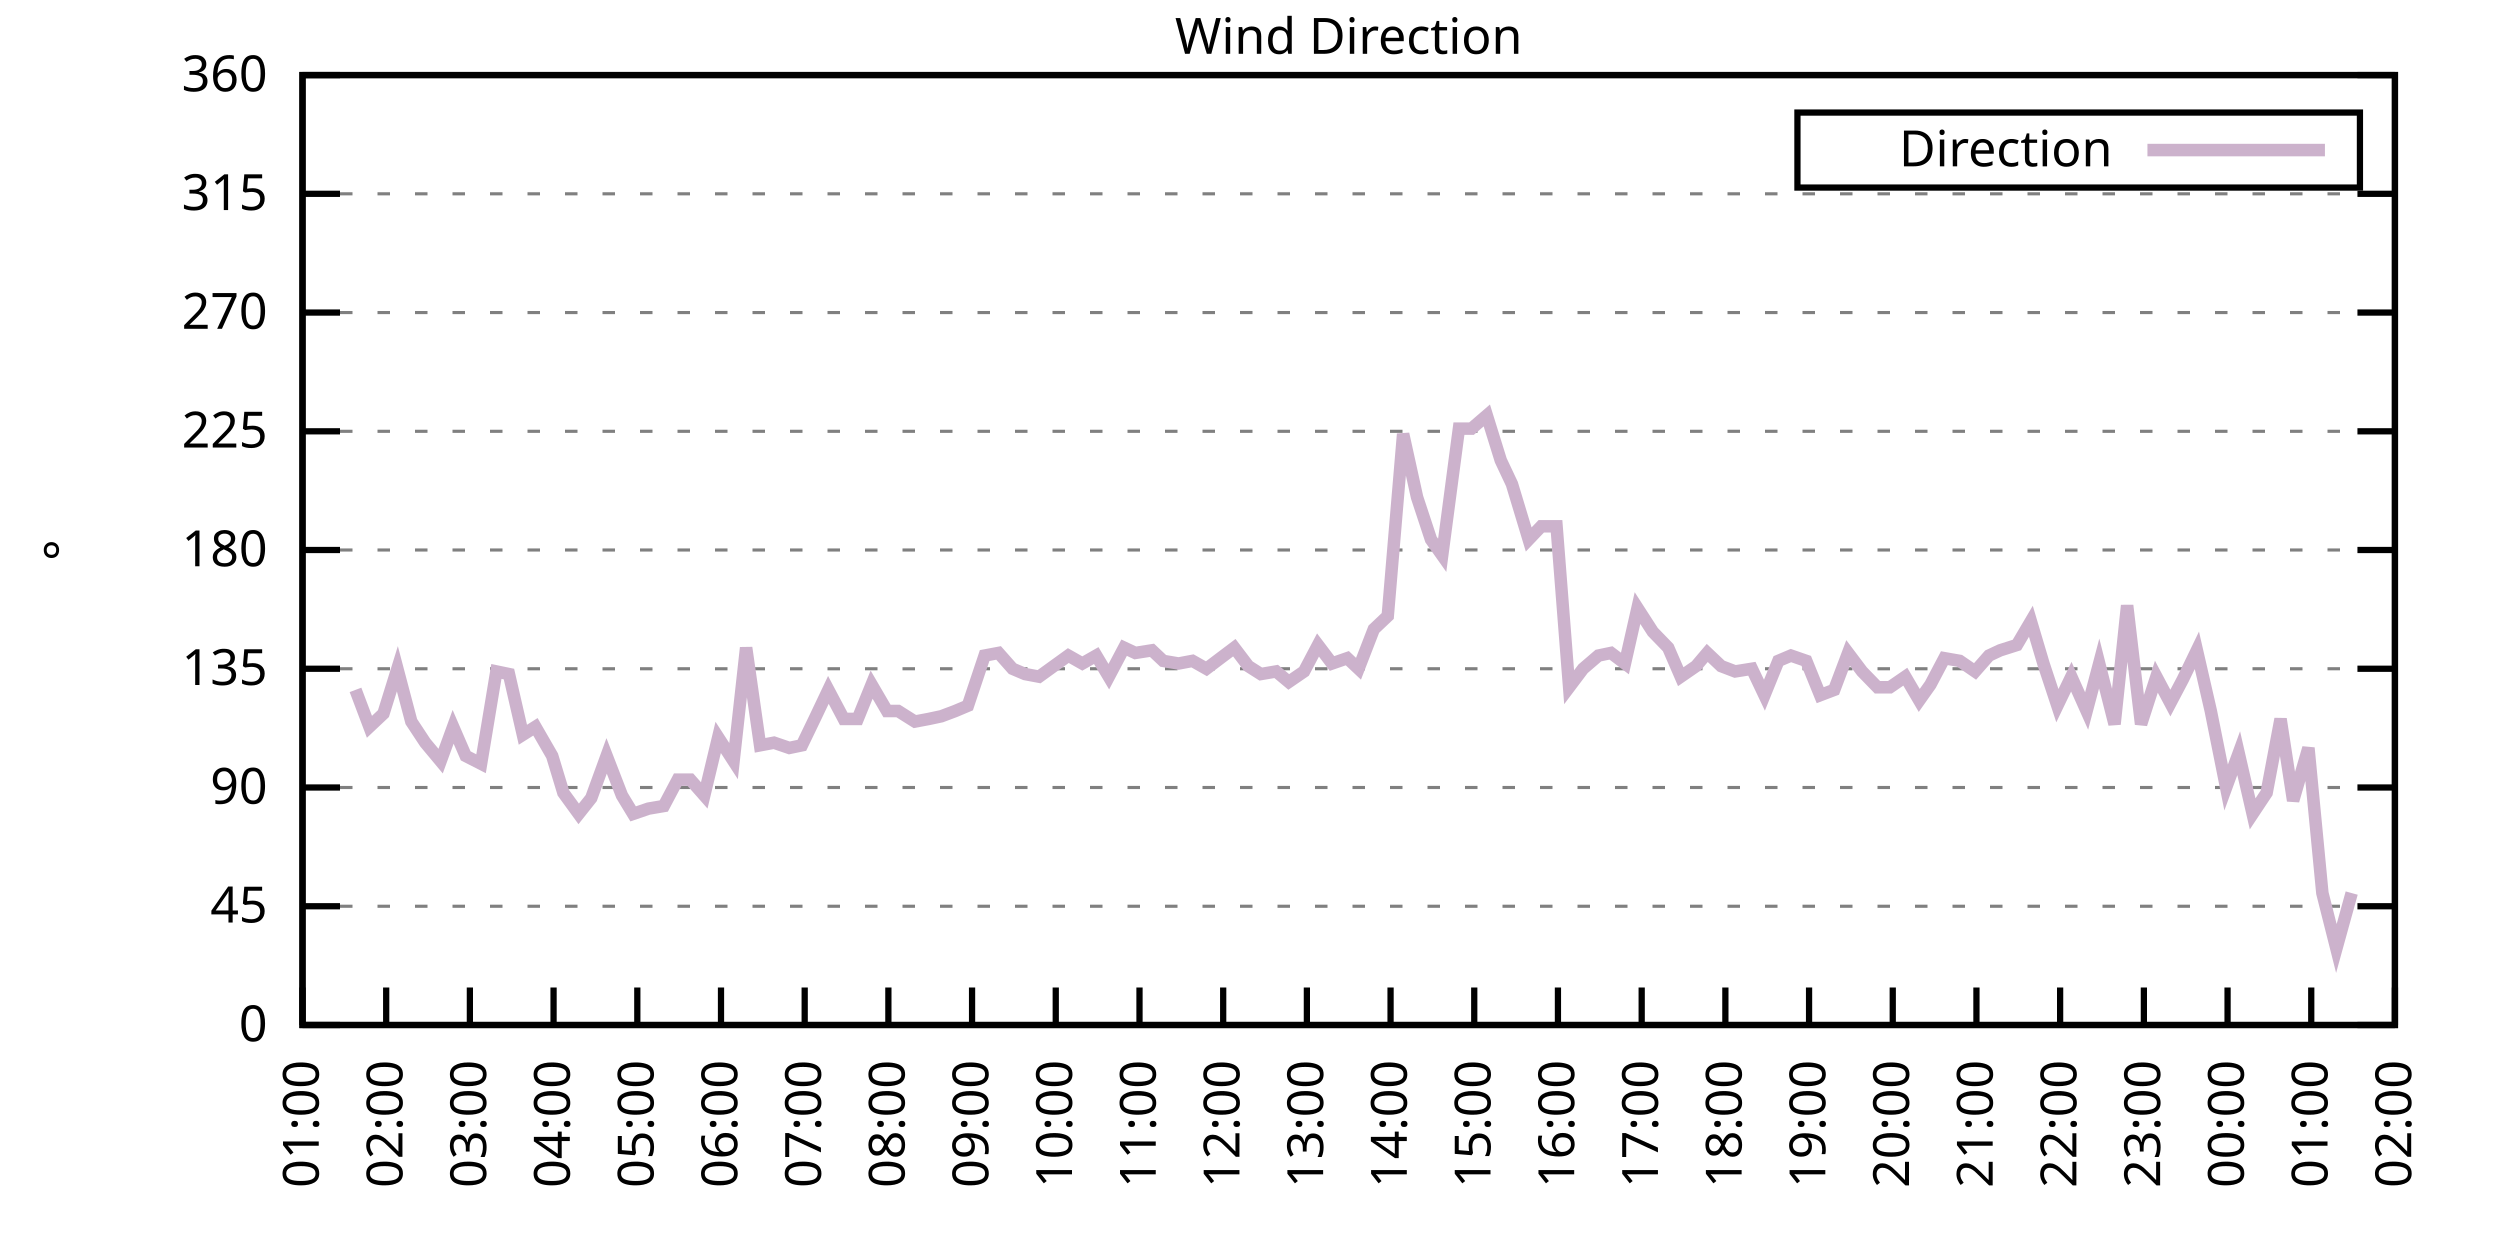
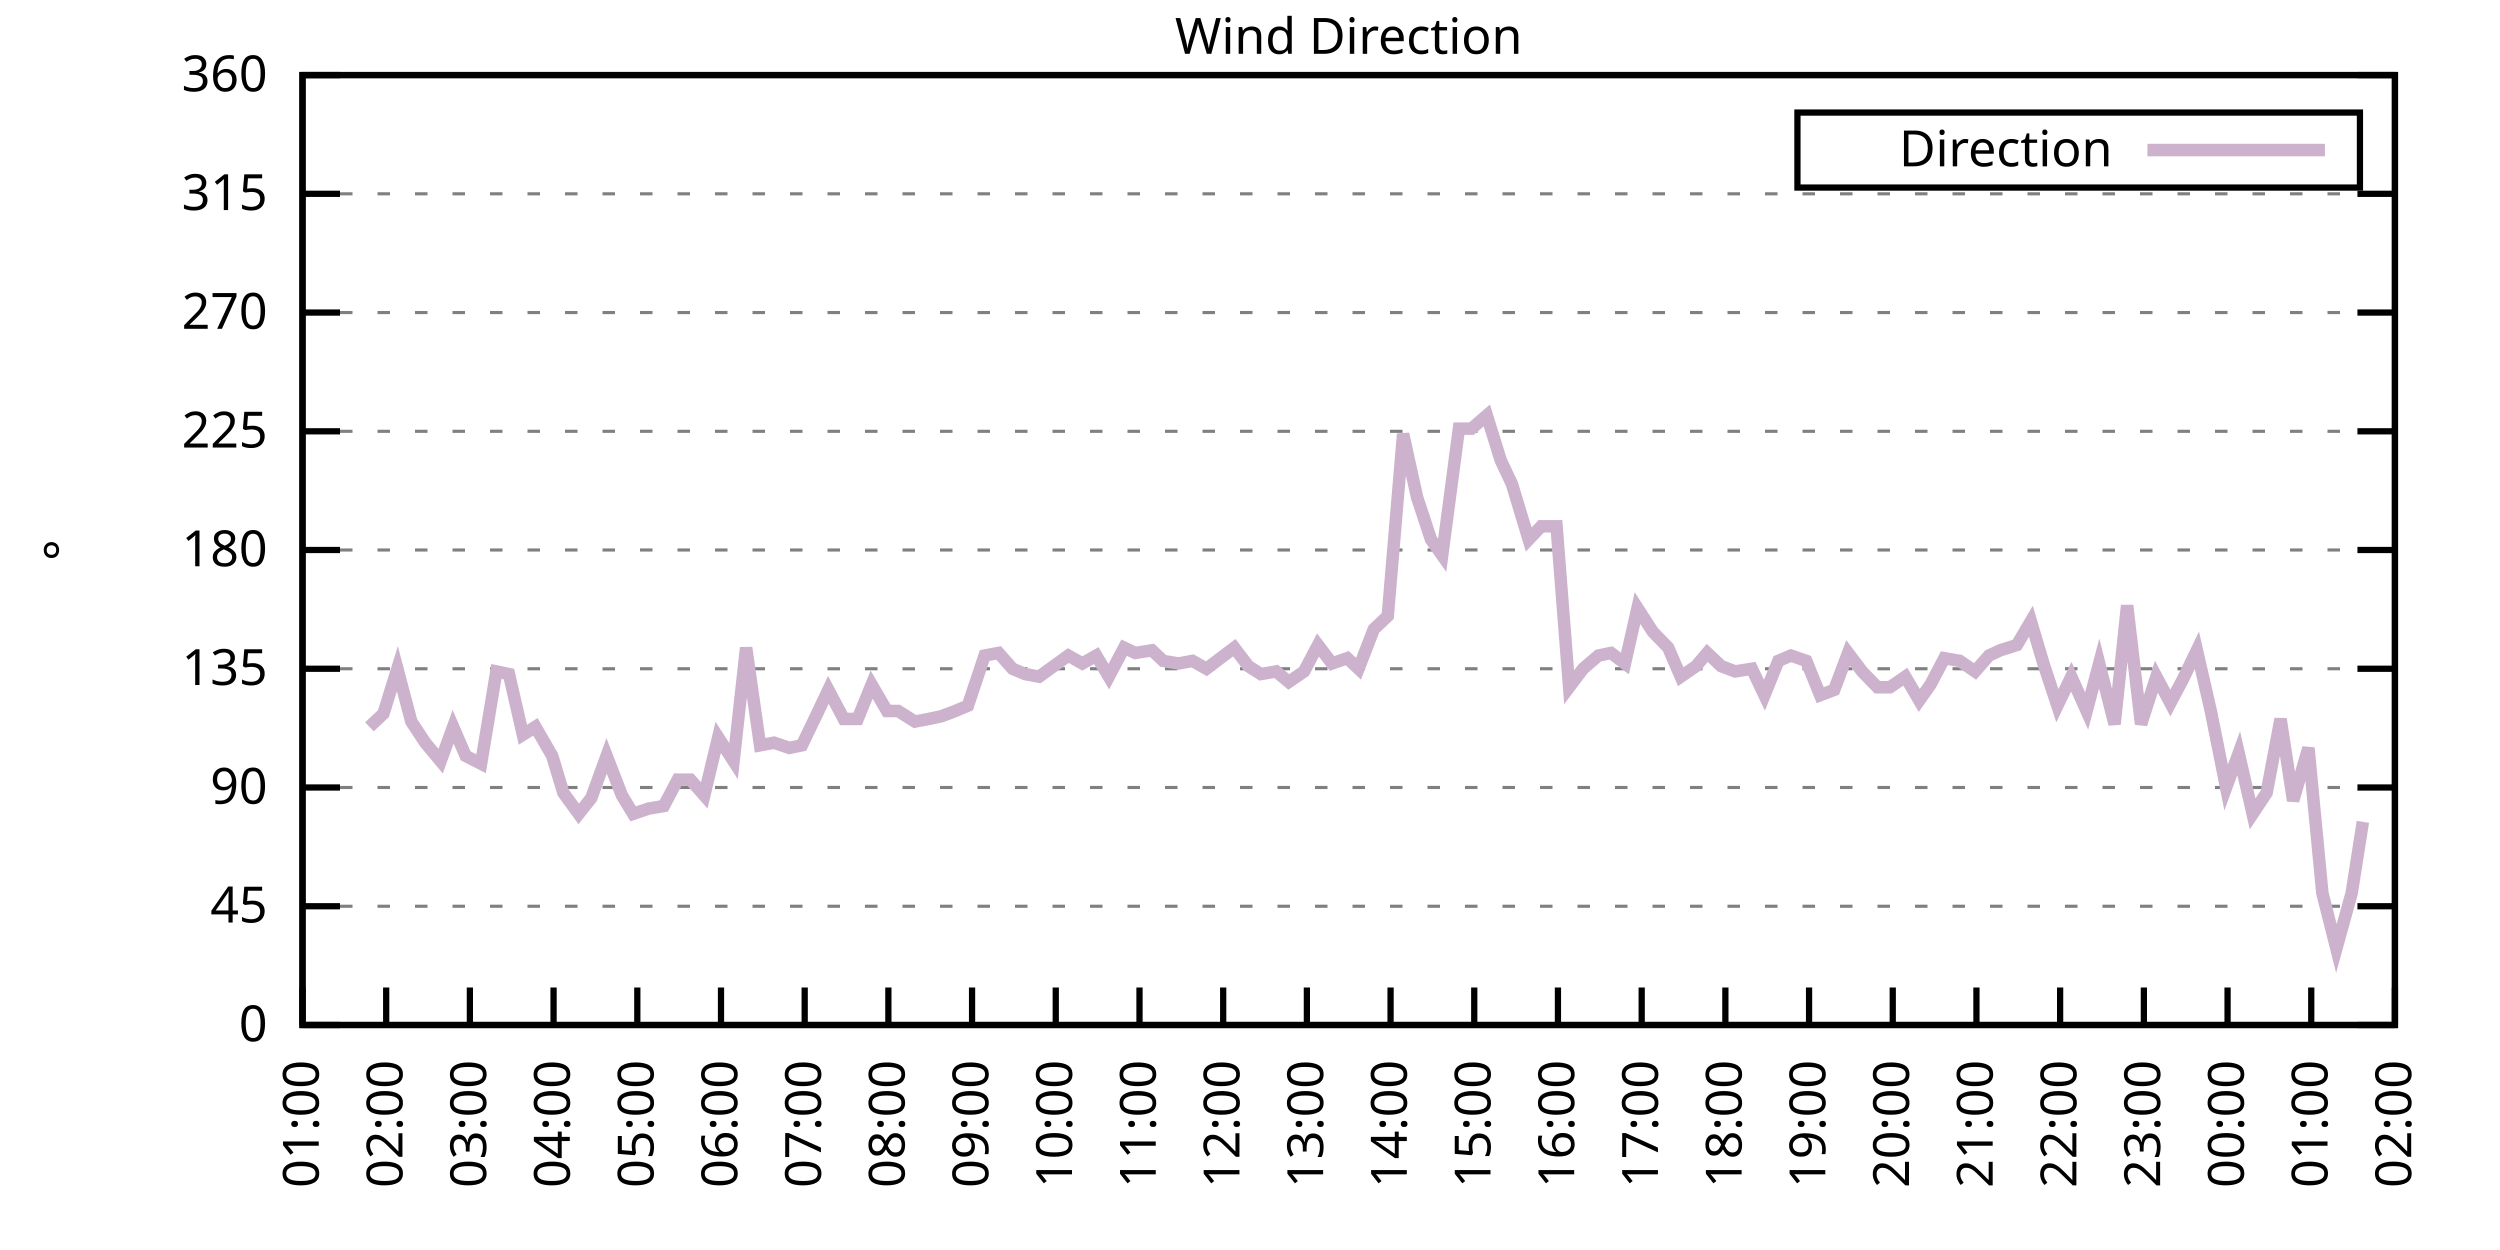
<svg xmlns="http://www.w3.org/2000/svg" xmlns:xlink="http://www.w3.org/1999/xlink" width="400" height="200" viewBox="0 0 400 200">
  <g id="gnuplot_canvas">
    <rect x="0" y="0" width="400" height="200" fill="none" />
    <defs>
      <circle id="gpDot" r="0.5" stroke-width="0.5" stroke="currentColor" />
      <path id="gpPt0" stroke-width="0.333" stroke="currentColor" d="M-1,0 h2 M0,-1 v2" />
      <path id="gpPt1" stroke-width="0.333" stroke="currentColor" d="M-1,-1 L1,1 M1,-1 L-1,1" />
      <path id="gpPt2" stroke-width="0.333" stroke="currentColor" d="M-1,0 L1,0 M0,-1 L0,1 M-1,-1 L1,1 M-1,1 L1,-1" />
      <rect id="gpPt3" stroke-width="0.333" stroke="currentColor" x="-1" y="-1" width="2" height="2" />
      <rect id="gpPt4" stroke-width="0.333" stroke="currentColor" fill="currentColor" x="-1" y="-1" width="2" height="2" />
      <circle id="gpPt5" stroke-width="0.333" stroke="currentColor" cx="0" cy="0" r="1" />
      <use xlink:href="#gpPt5" id="gpPt6" fill="currentColor" stroke="none" />
      <path id="gpPt7" stroke-width="0.333" stroke="currentColor" d="M0,-1.33 L-1.33,0.67 L1.33,0.67 z" />
      <use xlink:href="#gpPt7" id="gpPt8" fill="currentColor" stroke="none" />
      <use xlink:href="#gpPt7" id="gpPt9" stroke="currentColor" transform="rotate(180)" />
      <use xlink:href="#gpPt9" id="gpPt10" fill="currentColor" stroke="none" />
      <use xlink:href="#gpPt3" id="gpPt11" stroke="currentColor" transform="rotate(45)" />
      <use xlink:href="#gpPt11" id="gpPt12" fill="currentColor" stroke="none" />
      <path id="gpPt13" stroke-width="0.333" stroke="currentColor" d="M0,1.330 L1.265,0.411 L0.782,-1.067 L-0.782,-1.076 L-1.265,0.411 z" />
      <use xlink:href="#gpPt13" id="gpPt14" fill="currentColor" stroke="none" />
      <filter id="textbox" filterUnits="objectBoundingBox" x="0" y="0" height="1" width="1">
        <feFlood flood-color="white" flood-opacity="1" result="bgnd" />
        <feComposite in="SourceGraphic" in2="bgnd" operator="atop" />
      </filter>
      <filter id="greybox" filterUnits="objectBoundingBox" x="0" y="0" height="1" width="1">
        <feFlood flood-color="lightgrey" flood-opacity="1" result="grey" />
        <feComposite in="SourceGraphic" in2="grey" operator="atop" />
      </filter>
    </defs>
    <g fill="none" color="white" stroke="currentColor" stroke-width="1.00" stroke-linecap="butt" stroke-linejoin="miter">
</g>
    <g fill="none" color="black" stroke="currentColor" stroke-width="1.00" stroke-linecap="butt" stroke-linejoin="miter">
      <g stroke="none" shape-rendering="crispEdges">
        <polygon fill="rgb(255, 255, 255)" points="48.40,164.00 383.18,164.00 383.18,12.02 48.40,12.02 " />
      </g>
    </g>
    <g fill="none" color="black" stroke="currentColor" stroke-width="1.00" stroke-linecap="butt" stroke-linejoin="miter">
</g>
    <g fill="none" color="black" stroke="black" stroke-width="0.50" stroke-linecap="butt" stroke-linejoin="miter">
</g>
    <g fill="none" color="gray" stroke="currentColor" stroke-width="0.50" stroke-linecap="butt" stroke-linejoin="miter">
      <path stroke="gray" stroke-dasharray="2,4" class="gridline" d="M48.40,164.00 L383.19,164.00  " />
    </g>
    <g fill="none" color="gray" stroke="gray" stroke-width="1.00" stroke-linecap="butt" stroke-linejoin="miter">
</g>
    <g fill="none" color="black" stroke="currentColor" stroke-width="1.00" stroke-linecap="butt" stroke-linejoin="miter">
      <path stroke="black" d="M48.40,164.00 L54.40,164.00 M383.19,164.00 L377.19,164.00  " />
      <g transform="translate(42.80,166.60)" stroke="none" fill="black" font-family="Sans" font-size="8.00" text-anchor="end">
        <text>
          <tspan font-family="Sans"> 0</tspan>
        </text>
      </g>
    </g>
    <g fill="none" color="black" stroke="currentColor" stroke-width="1.00" stroke-linecap="butt" stroke-linejoin="miter">
</g>
    <g fill="none" color="black" stroke="black" stroke-width="0.50" stroke-linecap="butt" stroke-linejoin="miter">
</g>
    <g fill="none" color="gray" stroke="currentColor" stroke-width="0.50" stroke-linecap="butt" stroke-linejoin="miter">
      <path stroke="gray" stroke-dasharray="2,4" class="gridline" d="M48.40,145.00 L383.19,145.00  " />
    </g>
    <g fill="none" color="gray" stroke="gray" stroke-width="1.00" stroke-linecap="butt" stroke-linejoin="miter">
</g>
    <g fill="none" color="black" stroke="currentColor" stroke-width="1.00" stroke-linecap="butt" stroke-linejoin="miter">
      <path stroke="black" d="M48.40,145.00 L54.40,145.00 M383.19,145.00 L377.19,145.00  " />
      <g transform="translate(42.80,147.60)" stroke="none" fill="black" font-family="Sans" font-size="8.00" text-anchor="end">
        <text>
          <tspan font-family="Sans"> 45</tspan>
        </text>
      </g>
    </g>
    <g fill="none" color="black" stroke="currentColor" stroke-width="1.00" stroke-linecap="butt" stroke-linejoin="miter">
</g>
    <g fill="none" color="black" stroke="black" stroke-width="0.50" stroke-linecap="butt" stroke-linejoin="miter">
</g>
    <g fill="none" color="gray" stroke="currentColor" stroke-width="0.50" stroke-linecap="butt" stroke-linejoin="miter">
      <path stroke="gray" stroke-dasharray="2,4" class="gridline" d="M48.40,126.00 L383.19,126.00  " />
    </g>
    <g fill="none" color="gray" stroke="gray" stroke-width="1.00" stroke-linecap="butt" stroke-linejoin="miter">
</g>
    <g fill="none" color="black" stroke="currentColor" stroke-width="1.00" stroke-linecap="butt" stroke-linejoin="miter">
      <path stroke="black" d="M48.40,126.00 L54.40,126.00 M383.19,126.00 L377.19,126.00  " />
      <g transform="translate(42.80,128.60)" stroke="none" fill="black" font-family="Sans" font-size="8.00" text-anchor="end">
        <text>
          <tspan font-family="Sans"> 90</tspan>
        </text>
      </g>
    </g>
    <g fill="none" color="black" stroke="currentColor" stroke-width="1.00" stroke-linecap="butt" stroke-linejoin="miter">
</g>
    <g fill="none" color="black" stroke="black" stroke-width="0.50" stroke-linecap="butt" stroke-linejoin="miter">
</g>
    <g fill="none" color="gray" stroke="currentColor" stroke-width="0.50" stroke-linecap="butt" stroke-linejoin="miter">
      <path stroke="gray" stroke-dasharray="2,4" class="gridline" d="M48.40,107.00 L383.19,107.00  " />
    </g>
    <g fill="none" color="gray" stroke="gray" stroke-width="1.00" stroke-linecap="butt" stroke-linejoin="miter">
</g>
    <g fill="none" color="black" stroke="currentColor" stroke-width="1.00" stroke-linecap="butt" stroke-linejoin="miter">
      <path stroke="black" d="M48.40,107.00 L54.40,107.00 M383.19,107.00 L377.19,107.00  " />
      <g transform="translate(42.80,109.60)" stroke="none" fill="black" font-family="Sans" font-size="8.00" text-anchor="end">
        <text>
          <tspan font-family="Sans"> 135</tspan>
        </text>
      </g>
    </g>
    <g fill="none" color="black" stroke="currentColor" stroke-width="1.00" stroke-linecap="butt" stroke-linejoin="miter">
</g>
    <g fill="none" color="black" stroke="black" stroke-width="0.50" stroke-linecap="butt" stroke-linejoin="miter">
</g>
    <g fill="none" color="gray" stroke="currentColor" stroke-width="0.50" stroke-linecap="butt" stroke-linejoin="miter">
      <path stroke="gray" stroke-dasharray="2,4" class="gridline" d="M48.40,88.00 L383.19,88.00  " />
    </g>
    <g fill="none" color="gray" stroke="gray" stroke-width="1.00" stroke-linecap="butt" stroke-linejoin="miter">
</g>
    <g fill="none" color="black" stroke="currentColor" stroke-width="1.00" stroke-linecap="butt" stroke-linejoin="miter">
      <path stroke="black" d="M48.40,88.00 L54.40,88.00 M383.19,88.00 L377.19,88.00  " />
      <g transform="translate(42.80,90.60)" stroke="none" fill="black" font-family="Sans" font-size="8.00" text-anchor="end">
        <text>
          <tspan font-family="Sans"> 180</tspan>
        </text>
      </g>
    </g>
    <g fill="none" color="black" stroke="currentColor" stroke-width="1.00" stroke-linecap="butt" stroke-linejoin="miter">
</g>
    <g fill="none" color="black" stroke="black" stroke-width="0.50" stroke-linecap="butt" stroke-linejoin="miter">
</g>
    <g fill="none" color="gray" stroke="currentColor" stroke-width="0.50" stroke-linecap="butt" stroke-linejoin="miter">
      <path stroke="gray" stroke-dasharray="2,4" class="gridline" d="M48.40,69.01 L383.19,69.01  " />
    </g>
    <g fill="none" color="gray" stroke="gray" stroke-width="1.00" stroke-linecap="butt" stroke-linejoin="miter">
</g>
    <g fill="none" color="black" stroke="currentColor" stroke-width="1.00" stroke-linecap="butt" stroke-linejoin="miter">
      <path stroke="black" d="M48.40,69.01 L54.40,69.01 M383.19,69.01 L377.19,69.01  " />
      <g transform="translate(42.80,71.61)" stroke="none" fill="black" font-family="Sans" font-size="8.00" text-anchor="end">
        <text>
          <tspan font-family="Sans"> 225</tspan>
        </text>
      </g>
    </g>
    <g fill="none" color="black" stroke="currentColor" stroke-width="1.00" stroke-linecap="butt" stroke-linejoin="miter">
</g>
    <g fill="none" color="black" stroke="black" stroke-width="0.50" stroke-linecap="butt" stroke-linejoin="miter">
</g>
    <g fill="none" color="gray" stroke="currentColor" stroke-width="0.50" stroke-linecap="butt" stroke-linejoin="miter">
      <path stroke="gray" stroke-dasharray="2,4" class="gridline" d="M48.40,50.01 L383.19,50.01  " />
    </g>
    <g fill="none" color="gray" stroke="gray" stroke-width="1.00" stroke-linecap="butt" stroke-linejoin="miter">
</g>
    <g fill="none" color="black" stroke="currentColor" stroke-width="1.00" stroke-linecap="butt" stroke-linejoin="miter">
      <path stroke="black" d="M48.40,50.01 L54.40,50.01 M383.19,50.01 L377.19,50.01  " />
      <g transform="translate(42.80,52.61)" stroke="none" fill="black" font-family="Sans" font-size="8.00" text-anchor="end">
        <text>
          <tspan font-family="Sans"> 270</tspan>
        </text>
      </g>
    </g>
    <g fill="none" color="black" stroke="currentColor" stroke-width="1.00" stroke-linecap="butt" stroke-linejoin="miter">
</g>
    <g fill="none" color="black" stroke="black" stroke-width="0.50" stroke-linecap="butt" stroke-linejoin="miter">
</g>
    <g fill="none" color="gray" stroke="currentColor" stroke-width="0.50" stroke-linecap="butt" stroke-linejoin="miter">
      <path stroke="gray" stroke-dasharray="2,4" class="gridline" d="M48.40,31.01 L383.19,31.01  " />
    </g>
    <g fill="none" color="gray" stroke="gray" stroke-width="1.00" stroke-linecap="butt" stroke-linejoin="miter">
</g>
    <g fill="none" color="black" stroke="currentColor" stroke-width="1.00" stroke-linecap="butt" stroke-linejoin="miter">
      <path stroke="black" d="M48.40,31.01 L54.40,31.01 M383.19,31.01 L377.19,31.01  " />
      <g transform="translate(42.80,33.61)" stroke="none" fill="black" font-family="Sans" font-size="8.00" text-anchor="end">
        <text>
          <tspan font-family="Sans"> 315</tspan>
        </text>
      </g>
    </g>
    <g fill="none" color="black" stroke="currentColor" stroke-width="1.00" stroke-linecap="butt" stroke-linejoin="miter">
</g>
    <g fill="none" color="black" stroke="black" stroke-width="0.50" stroke-linecap="butt" stroke-linejoin="miter">
</g>
    <g fill="none" color="gray" stroke="currentColor" stroke-width="0.50" stroke-linecap="butt" stroke-linejoin="miter">
      <path stroke="gray" stroke-dasharray="2,4" class="gridline" d="M48.40,12.01 L383.19,12.01  " />
    </g>
    <g fill="none" color="gray" stroke="gray" stroke-width="1.00" stroke-linecap="butt" stroke-linejoin="miter">
</g>
    <g fill="none" color="black" stroke="currentColor" stroke-width="1.00" stroke-linecap="butt" stroke-linejoin="miter">
      <path stroke="black" d="M48.40,12.01 L54.40,12.01 M383.19,12.01 L377.19,12.01  " />
      <g transform="translate(42.80,14.61)" stroke="none" fill="black" font-family="Sans" font-size="8.00" text-anchor="end">
        <text>
          <tspan font-family="Sans"> 360</tspan>
        </text>
      </g>
    </g>
    <g fill="none" color="black" stroke="currentColor" stroke-width="1.00" stroke-linecap="butt" stroke-linejoin="miter">
      <path stroke="black" d="M48.40,164.00 L48.40,158.00  " />
      <g transform="translate(51.00,169.60) rotate(270.00)" stroke="none" fill="black" font-family="Sans" font-size="8.00" text-anchor="end">
        <text>
          <tspan font-family="Sans">01:00</tspan>
        </text>
      </g>
    </g>
    <g fill="none" color="black" stroke="currentColor" stroke-width="1.00" stroke-linecap="butt" stroke-linejoin="miter">
      <path stroke="black" d="M61.79,164.00 L61.79,158.00  " />
      <g transform="translate(64.39,169.60) rotate(270.00)" stroke="none" fill="black" font-family="Sans" font-size="8.00" text-anchor="end">
        <text>
          <tspan font-family="Sans">02:00</tspan>
        </text>
      </g>
    </g>
    <g fill="none" color="black" stroke="currentColor" stroke-width="1.00" stroke-linecap="butt" stroke-linejoin="miter">
      <path stroke="black" d="M75.18,164.00 L75.18,158.00  " />
      <g transform="translate(77.78,169.60) rotate(270.00)" stroke="none" fill="black" font-family="Sans" font-size="8.00" text-anchor="end">
        <text>
          <tspan font-family="Sans">03:00</tspan>
        </text>
      </g>
    </g>
    <g fill="none" color="black" stroke="currentColor" stroke-width="1.00" stroke-linecap="butt" stroke-linejoin="miter">
      <path stroke="black" d="M88.57,164.00 L88.57,158.00  " />
      <g transform="translate(91.17,169.60) rotate(270.00)" stroke="none" fill="black" font-family="Sans" font-size="8.00" text-anchor="end">
        <text>
          <tspan font-family="Sans">04:00</tspan>
        </text>
      </g>
    </g>
    <g fill="none" color="black" stroke="currentColor" stroke-width="1.00" stroke-linecap="butt" stroke-linejoin="miter">
      <path stroke="black" d="M101.97,164.00 L101.97,158.00  " />
      <g transform="translate(104.57,169.60) rotate(270.00)" stroke="none" fill="black" font-family="Sans" font-size="8.00" text-anchor="end">
        <text>
          <tspan font-family="Sans">05:00</tspan>
        </text>
      </g>
    </g>
    <g fill="none" color="black" stroke="currentColor" stroke-width="1.00" stroke-linecap="butt" stroke-linejoin="miter">
      <path stroke="black" d="M115.36,164.00 L115.36,158.00  " />
      <g transform="translate(117.96,169.60) rotate(270.00)" stroke="none" fill="black" font-family="Sans" font-size="8.00" text-anchor="end">
        <text>
          <tspan font-family="Sans">06:00</tspan>
        </text>
      </g>
    </g>
    <g fill="none" color="black" stroke="currentColor" stroke-width="1.00" stroke-linecap="butt" stroke-linejoin="miter">
      <path stroke="black" d="M128.75,164.00 L128.75,158.00  " />
      <g transform="translate(131.35,169.60) rotate(270.00)" stroke="none" fill="black" font-family="Sans" font-size="8.00" text-anchor="end">
        <text>
          <tspan font-family="Sans">07:00</tspan>
        </text>
      </g>
    </g>
    <g fill="none" color="black" stroke="currentColor" stroke-width="1.00" stroke-linecap="butt" stroke-linejoin="miter">
      <path stroke="black" d="M142.14,164.00 L142.14,158.00  " />
      <g transform="translate(144.74,169.60) rotate(270.00)" stroke="none" fill="black" font-family="Sans" font-size="8.00" text-anchor="end">
        <text>
          <tspan font-family="Sans">08:00</tspan>
        </text>
      </g>
    </g>
    <g fill="none" color="black" stroke="currentColor" stroke-width="1.00" stroke-linecap="butt" stroke-linejoin="miter">
      <path stroke="black" d="M155.53,164.00 L155.53,158.00  " />
      <g transform="translate(158.13,169.60) rotate(270.00)" stroke="none" fill="black" font-family="Sans" font-size="8.00" text-anchor="end">
        <text>
          <tspan font-family="Sans">09:00</tspan>
        </text>
      </g>
    </g>
    <g fill="none" color="black" stroke="currentColor" stroke-width="1.00" stroke-linecap="butt" stroke-linejoin="miter">
      <path stroke="black" d="M168.92,164.00 L168.92,158.00  " />
      <g transform="translate(171.52,169.60) rotate(270.00)" stroke="none" fill="black" font-family="Sans" font-size="8.00" text-anchor="end">
        <text>
          <tspan font-family="Sans">10:00</tspan>
        </text>
      </g>
    </g>
    <g fill="none" color="black" stroke="currentColor" stroke-width="1.00" stroke-linecap="butt" stroke-linejoin="miter">
      <path stroke="black" d="M182.32,164.00 L182.32,158.00  " />
      <g transform="translate(184.92,169.60) rotate(270.00)" stroke="none" fill="black" font-family="Sans" font-size="8.00" text-anchor="end">
        <text>
          <tspan font-family="Sans">11:00</tspan>
        </text>
      </g>
    </g>
    <g fill="none" color="black" stroke="currentColor" stroke-width="1.00" stroke-linecap="butt" stroke-linejoin="miter">
      <path stroke="black" d="M195.71,164.00 L195.71,158.00  " />
      <g transform="translate(198.31,169.60) rotate(270.00)" stroke="none" fill="black" font-family="Sans" font-size="8.00" text-anchor="end">
        <text>
          <tspan font-family="Sans">12:00</tspan>
        </text>
      </g>
    </g>
    <g fill="none" color="black" stroke="currentColor" stroke-width="1.00" stroke-linecap="butt" stroke-linejoin="miter">
      <path stroke="black" d="M209.10,164.00 L209.10,158.00  " />
      <g transform="translate(211.70,169.60) rotate(270.00)" stroke="none" fill="black" font-family="Sans" font-size="8.00" text-anchor="end">
        <text>
          <tspan font-family="Sans">13:00</tspan>
        </text>
      </g>
    </g>
    <g fill="none" color="black" stroke="currentColor" stroke-width="1.00" stroke-linecap="butt" stroke-linejoin="miter">
      <path stroke="black" d="M222.49,164.00 L222.49,158.00  " />
      <g transform="translate(225.09,169.60) rotate(270.00)" stroke="none" fill="black" font-family="Sans" font-size="8.00" text-anchor="end">
        <text>
          <tspan font-family="Sans">14:00</tspan>
        </text>
      </g>
    </g>
    <g fill="none" color="black" stroke="currentColor" stroke-width="1.00" stroke-linecap="butt" stroke-linejoin="miter">
      <path stroke="black" d="M235.88,164.00 L235.88,158.00  " />
      <g transform="translate(238.48,169.60) rotate(270.00)" stroke="none" fill="black" font-family="Sans" font-size="8.00" text-anchor="end">
        <text>
          <tspan font-family="Sans">15:00</tspan>
        </text>
      </g>
    </g>
    <g fill="none" color="black" stroke="currentColor" stroke-width="1.00" stroke-linecap="butt" stroke-linejoin="miter">
      <path stroke="black" d="M249.27,164.00 L249.27,158.00  " />
      <g transform="translate(251.87,169.60) rotate(270.00)" stroke="none" fill="black" font-family="Sans" font-size="8.00" text-anchor="end">
        <text>
          <tspan font-family="Sans">16:00</tspan>
        </text>
      </g>
    </g>
    <g fill="none" color="black" stroke="currentColor" stroke-width="1.00" stroke-linecap="butt" stroke-linejoin="miter">
      <path stroke="black" d="M262.67,164.00 L262.67,158.00  " />
      <g transform="translate(265.27,169.60) rotate(270.00)" stroke="none" fill="black" font-family="Sans" font-size="8.00" text-anchor="end">
        <text>
          <tspan font-family="Sans">17:00</tspan>
        </text>
      </g>
    </g>
    <g fill="none" color="black" stroke="currentColor" stroke-width="1.00" stroke-linecap="butt" stroke-linejoin="miter">
      <path stroke="black" d="M276.06,164.00 L276.06,158.00  " />
      <g transform="translate(278.66,169.60) rotate(270.00)" stroke="none" fill="black" font-family="Sans" font-size="8.00" text-anchor="end">
        <text>
          <tspan font-family="Sans">18:00</tspan>
        </text>
      </g>
    </g>
    <g fill="none" color="black" stroke="currentColor" stroke-width="1.00" stroke-linecap="butt" stroke-linejoin="miter">
      <path stroke="black" d="M289.45,164.00 L289.45,158.00  " />
      <g transform="translate(292.05,169.60) rotate(270.00)" stroke="none" fill="black" font-family="Sans" font-size="8.00" text-anchor="end">
        <text>
          <tspan font-family="Sans">19:00</tspan>
        </text>
      </g>
    </g>
    <g fill="none" color="black" stroke="currentColor" stroke-width="1.00" stroke-linecap="butt" stroke-linejoin="miter">
      <path stroke="black" d="M302.84,164.00 L302.84,158.00  " />
      <g transform="translate(305.44,169.60) rotate(270.00)" stroke="none" fill="black" font-family="Sans" font-size="8.00" text-anchor="end">
        <text>
          <tspan font-family="Sans">20:00</tspan>
        </text>
      </g>
    </g>
    <g fill="none" color="black" stroke="currentColor" stroke-width="1.00" stroke-linecap="butt" stroke-linejoin="miter">
      <path stroke="black" d="M316.23,164.00 L316.23,158.00  " />
      <g transform="translate(318.83,169.60) rotate(270.00)" stroke="none" fill="black" font-family="Sans" font-size="8.00" text-anchor="end">
        <text>
          <tspan font-family="Sans">21:00</tspan>
        </text>
      </g>
    </g>
    <g fill="none" color="black" stroke="currentColor" stroke-width="1.00" stroke-linecap="butt" stroke-linejoin="miter">
      <path stroke="black" d="M329.62,164.00 L329.62,158.00  " />
      <g transform="translate(332.22,169.60) rotate(270.00)" stroke="none" fill="black" font-family="Sans" font-size="8.00" text-anchor="end">
        <text>
          <tspan font-family="Sans">22:00</tspan>
        </text>
      </g>
    </g>
    <g fill="none" color="black" stroke="currentColor" stroke-width="1.00" stroke-linecap="butt" stroke-linejoin="miter">
      <path stroke="black" d="M343.02,164.00 L343.02,158.00  " />
      <g transform="translate(345.62,169.60) rotate(270.00)" stroke="none" fill="black" font-family="Sans" font-size="8.00" text-anchor="end">
        <text>
          <tspan font-family="Sans">23:00</tspan>
        </text>
      </g>
    </g>
    <g fill="none" color="black" stroke="currentColor" stroke-width="1.00" stroke-linecap="butt" stroke-linejoin="miter">
      <path stroke="black" d="M356.41,164.00 L356.41,158.00  " />
      <g transform="translate(359.01,169.60) rotate(270.00)" stroke="none" fill="black" font-family="Sans" font-size="8.00" text-anchor="end">
        <text>
          <tspan font-family="Sans">00:00</tspan>
        </text>
      </g>
    </g>
    <g fill="none" color="black" stroke="currentColor" stroke-width="1.00" stroke-linecap="butt" stroke-linejoin="miter">
      <path stroke="black" d="M369.80,164.00 L369.80,158.00  " />
      <g transform="translate(372.40,169.60) rotate(270.00)" stroke="none" fill="black" font-family="Sans" font-size="8.00" text-anchor="end">
        <text>
          <tspan font-family="Sans">01:00</tspan>
        </text>
      </g>
    </g>
    <g fill="none" color="black" stroke="currentColor" stroke-width="1.00" stroke-linecap="butt" stroke-linejoin="miter">
      <path stroke="black" d="M383.19,164.00 L383.19,158.00  " />
      <g transform="translate(385.79,169.60) rotate(270.00)" stroke="none" fill="black" font-family="Sans" font-size="8.00" text-anchor="end">
        <text>
          <tspan font-family="Sans">02:00</tspan>
        </text>
      </g>
    </g>
    <g fill="none" color="black" stroke="currentColor" stroke-width="1.00" stroke-linecap="butt" stroke-linejoin="miter">
</g>
    <g fill="none" color="black" stroke="currentColor" stroke-width="1.00" stroke-linecap="butt" stroke-linejoin="miter">
      <path stroke="black" d="M48.40,12.01 L48.40,164.00 L383.19,164.00 L383.19,12.01 L48.40,12.01 Z  " />
    </g>
    <g fill="none" color="black" stroke="currentColor" stroke-width="1.00" stroke-linecap="butt" stroke-linejoin="miter">
</g>
    <g fill="none" color="black" stroke="currentColor" stroke-width="1.00" stroke-linecap="butt" stroke-linejoin="miter">
      <path stroke="black" d="M287.59,30.01 L287.59,18.01 L377.59,18.01 L377.59,30.01 L287.59,30.01 Z  " />
    </g>
    <g id="Wind_direction_plot_1">
      <g fill="none" color="white" stroke="black" stroke-width="2.00" stroke-linecap="butt" stroke-linejoin="miter">
</g>
      <g fill="none" color="black" stroke="currentColor" stroke-width="2.00" stroke-linecap="butt" stroke-linejoin="miter">
        <g transform="translate(337.99,26.61)" stroke="none" fill="black" font-family="Sans" font-size="8.00" text-anchor="end">
          <text>
            <tspan font-family="Sans">Direction</tspan>
          </text>
        </g>
      </g>
      <g fill="none" color="black" stroke="currentColor" stroke-width="2.00" stroke-linecap="butt" stroke-linejoin="miter">
-         <path stroke="rgb(204, 178, 204)" d="M343.59,24.01 L371.99,24.01 M56.88,110.38 L59.11,116.29 L61.35,114.18 L63.58,107.00 L65.81,115.45 L68.04,118.83   L70.50,121.78 L72.50,116.29 L74.51,120.94 L76.97,122.20 L79.42,107.43 L81.43,107.85 L83.66,117.56 L85.67,116.29   L88.35,120.94 L90.14,126.85 L92.59,130.22 L94.60,127.69 L97.06,120.94 L99.51,127.27 L101.30,130.22 L103.75,129.38   L106.21,128.96 L108.44,124.74 L110.45,124.74 L112.68,127.27 L114.91,117.98 L117.37,121.78 L119.38,103.63 L121.61,119.25   L123.84,118.83 L126.29,119.67 L128.30,119.25 L130.54,114.60 L132.54,110.38 L135.00,115.03 L137.23,115.03 L139.46,109.54   L141.92,113.76 L143.70,113.76 L146.38,115.45 L148.61,115.03 L150.62,114.60 L152.85,113.76 L154.86,112.91 L157.54,104.89   L159.77,104.47 L162.01,107.00 L164.01,107.85 L166.25,108.27 L170.93,104.89 L173.17,106.16 L175.40,104.89 L177.41,108.27   L179.86,103.63 L181.65,104.47 L184.32,104.05 L186.11,105.74 L188.57,106.16 L190.80,105.74 L193.03,107.00 L195.26,105.31   L197.49,103.63 L199.73,106.58 L201.73,107.85 L204.19,107.43 L206.20,109.11 L208.65,107.43 L210.88,103.20 L213.12,106.16   L215.57,105.31 L217.36,107.00 L219.81,100.67 L222.04,98.56 L224.50,69.43 L226.73,79.56 L228.96,86.32 L230.75,88.85   L233.43,68.58 L235.44,68.58 L237.89,66.47 L240.12,73.65 L241.91,77.45 L244.59,86.32 L246.60,84.21 L249.05,84.21   L251.06,109.96 L253.29,107.00 L255.75,104.89 L257.76,104.47 L259.99,106.16 L262.00,97.29 L264.45,101.09 L266.91,103.63   L268.92,108.27 L271.37,106.58 L273.16,104.47 L275.39,106.58 L277.62,107.43 L280.30,107.00 L282.31,111.23 L284.54,105.74   L286.55,104.89 L289.00,105.74 L291.23,111.23 L293.47,110.38 L295.70,104.47 L297.93,107.43 L300.39,109.96 L302.39,109.96   L304.85,108.27 L307.08,112.07 L308.87,109.54 L311.10,105.31 L313.55,105.74 L316.01,107.43 L318.24,104.89 L320.03,104.05   L322.70,103.20 L324.94,99.40 L326.95,106.16 L329.18,112.91 L331.41,108.27 L333.86,113.76 L335.87,106.16 L338.33,115.87   L340.34,96.87 L342.57,115.87 L345.02,108.27 L347.26,112.49 L349.26,108.69 L351.50,104.05 L353.73,113.76 L356.18,126.00   L358.19,120.51 L360.42,130.22 L362.66,126.85 L364.89,115.03 L366.90,128.11 L369.35,119.67 L371.58,142.89 L373.82,151.76   L376.27,142.89  " />
+         <path stroke="rgb(204, 178, 204)" d="M343.59,24.01 L371.99,24.01 M59.11,116.29 L61.35,114.18 L63.58,107.00 L65.81,115.45 L68.04,118.83 L70.50,121.78   L72.50,116.29 L74.51,120.94 L76.97,122.20 L79.42,107.43 L81.43,107.85 L83.66,117.56 L85.67,116.29 L88.35,120.94   L90.14,126.85 L92.59,130.22 L94.60,127.69 L97.06,120.94 L99.51,127.27 L101.30,130.22 L103.75,129.38 L106.21,128.96   L108.44,124.74 L110.45,124.74 L112.68,127.27 L114.91,117.98 L117.37,121.78 L119.38,103.63 L121.61,119.25 L123.84,118.83   L126.29,119.67 L128.30,119.25 L130.54,114.60 L132.54,110.38 L135.00,115.03 L137.23,115.03 L139.46,109.54 L141.92,113.76   L143.70,113.76 L146.38,115.45 L148.61,115.03 L150.62,114.60 L152.85,113.76 L154.86,112.91 L157.54,104.89 L159.77,104.47   L162.01,107.00 L164.01,107.85 L166.25,108.27 L170.93,104.89 L173.17,106.16 L175.40,104.89 L177.41,108.27 L179.86,103.63   L181.65,104.47 L184.32,104.05 L186.11,105.74 L188.57,106.16 L190.80,105.74 L193.03,107.00 L195.26,105.31 L197.49,103.63   L199.73,106.58 L201.73,107.85 L204.19,107.43 L206.20,109.11 L208.65,107.43 L210.88,103.20 L213.12,106.16 L215.57,105.31   L217.36,107.00 L219.81,100.67 L222.04,98.56 L224.50,69.43 L226.73,79.56 L228.96,86.32 L230.75,88.85 L233.43,68.58   L235.44,68.58 L237.89,66.47 L240.12,73.65 L241.91,77.45 L244.59,86.32 L246.60,84.21 L249.05,84.21 L251.06,109.96   L253.29,107.00 L255.75,104.89 L257.76,104.47 L259.99,106.16 L262.00,97.29 L264.45,101.09 L266.91,103.63 L268.92,108.27   L271.37,106.58 L273.16,104.47 L275.39,106.58 L277.62,107.43 L280.30,107.00 L282.31,111.23 L284.54,105.74 L286.55,104.89   L289.00,105.74 L291.23,111.23 L293.47,110.38 L295.70,104.47 L297.93,107.43 L300.39,109.96 L302.39,109.96 L304.85,108.27   L307.08,112.07 L308.87,109.54 L311.10,105.31 L313.55,105.74 L316.01,107.43 L318.24,104.89 L320.03,104.05 L322.70,103.20   L324.94,99.40 L326.95,106.16 L329.18,112.91 L331.41,108.27 L333.86,113.76 L335.87,106.16 L338.33,115.87 L340.34,96.87   L342.57,115.87 L345.02,108.27 L347.26,112.49 L349.26,108.69 L351.50,104.05 L353.73,113.76 L356.18,126.00 L358.19,120.51   L360.42,130.22 L362.66,126.85 L364.89,115.03 L366.90,128.11 L369.35,119.67 L371.58,142.89 L373.82,151.76 L376.27,142.89   L378.06,131.49  " />
      </g>
    </g>
    <g fill="none" color="black" stroke="currentColor" stroke-width="2.00" stroke-linecap="butt" stroke-linejoin="miter">
</g>
    <g fill="none" color="black" stroke="black" stroke-width="1.00" stroke-linecap="butt" stroke-linejoin="miter">
</g>
    <g fill="none" color="black" stroke="currentColor" stroke-width="1.00" stroke-linecap="butt" stroke-linejoin="miter">
      <path stroke="black" d="M48.40,12.01 L48.40,164.00 L383.19,164.00 L383.19,12.01 L48.40,12.01 Z  " />
      <g transform="translate(12.80,88.01) rotate(270.00)" stroke="none" fill="black" font-family="Sans" font-size="8.00" text-anchor="middle">
        <text>
          <tspan font-family="Sans">°</tspan>
        </text>
      </g>
    </g>
    <g fill="none" color="black" stroke="currentColor" stroke-width="1.00" stroke-linecap="butt" stroke-linejoin="miter">
</g>
    <g fill="none" color="black" stroke="currentColor" stroke-width="1.00" stroke-linecap="butt" stroke-linejoin="miter">
      <g transform="translate(215.79,8.61)" stroke="none" fill="black" font-family="Sans" font-size="8.00" text-anchor="middle">
        <text>
          <tspan font-family="Sans">Wind Direction</tspan>
        </text>
      </g>
    </g>
    <g fill="none" color="black" stroke="currentColor" stroke-width="1.00" stroke-linecap="butt" stroke-linejoin="miter">
</g>
  </g>
</svg>
